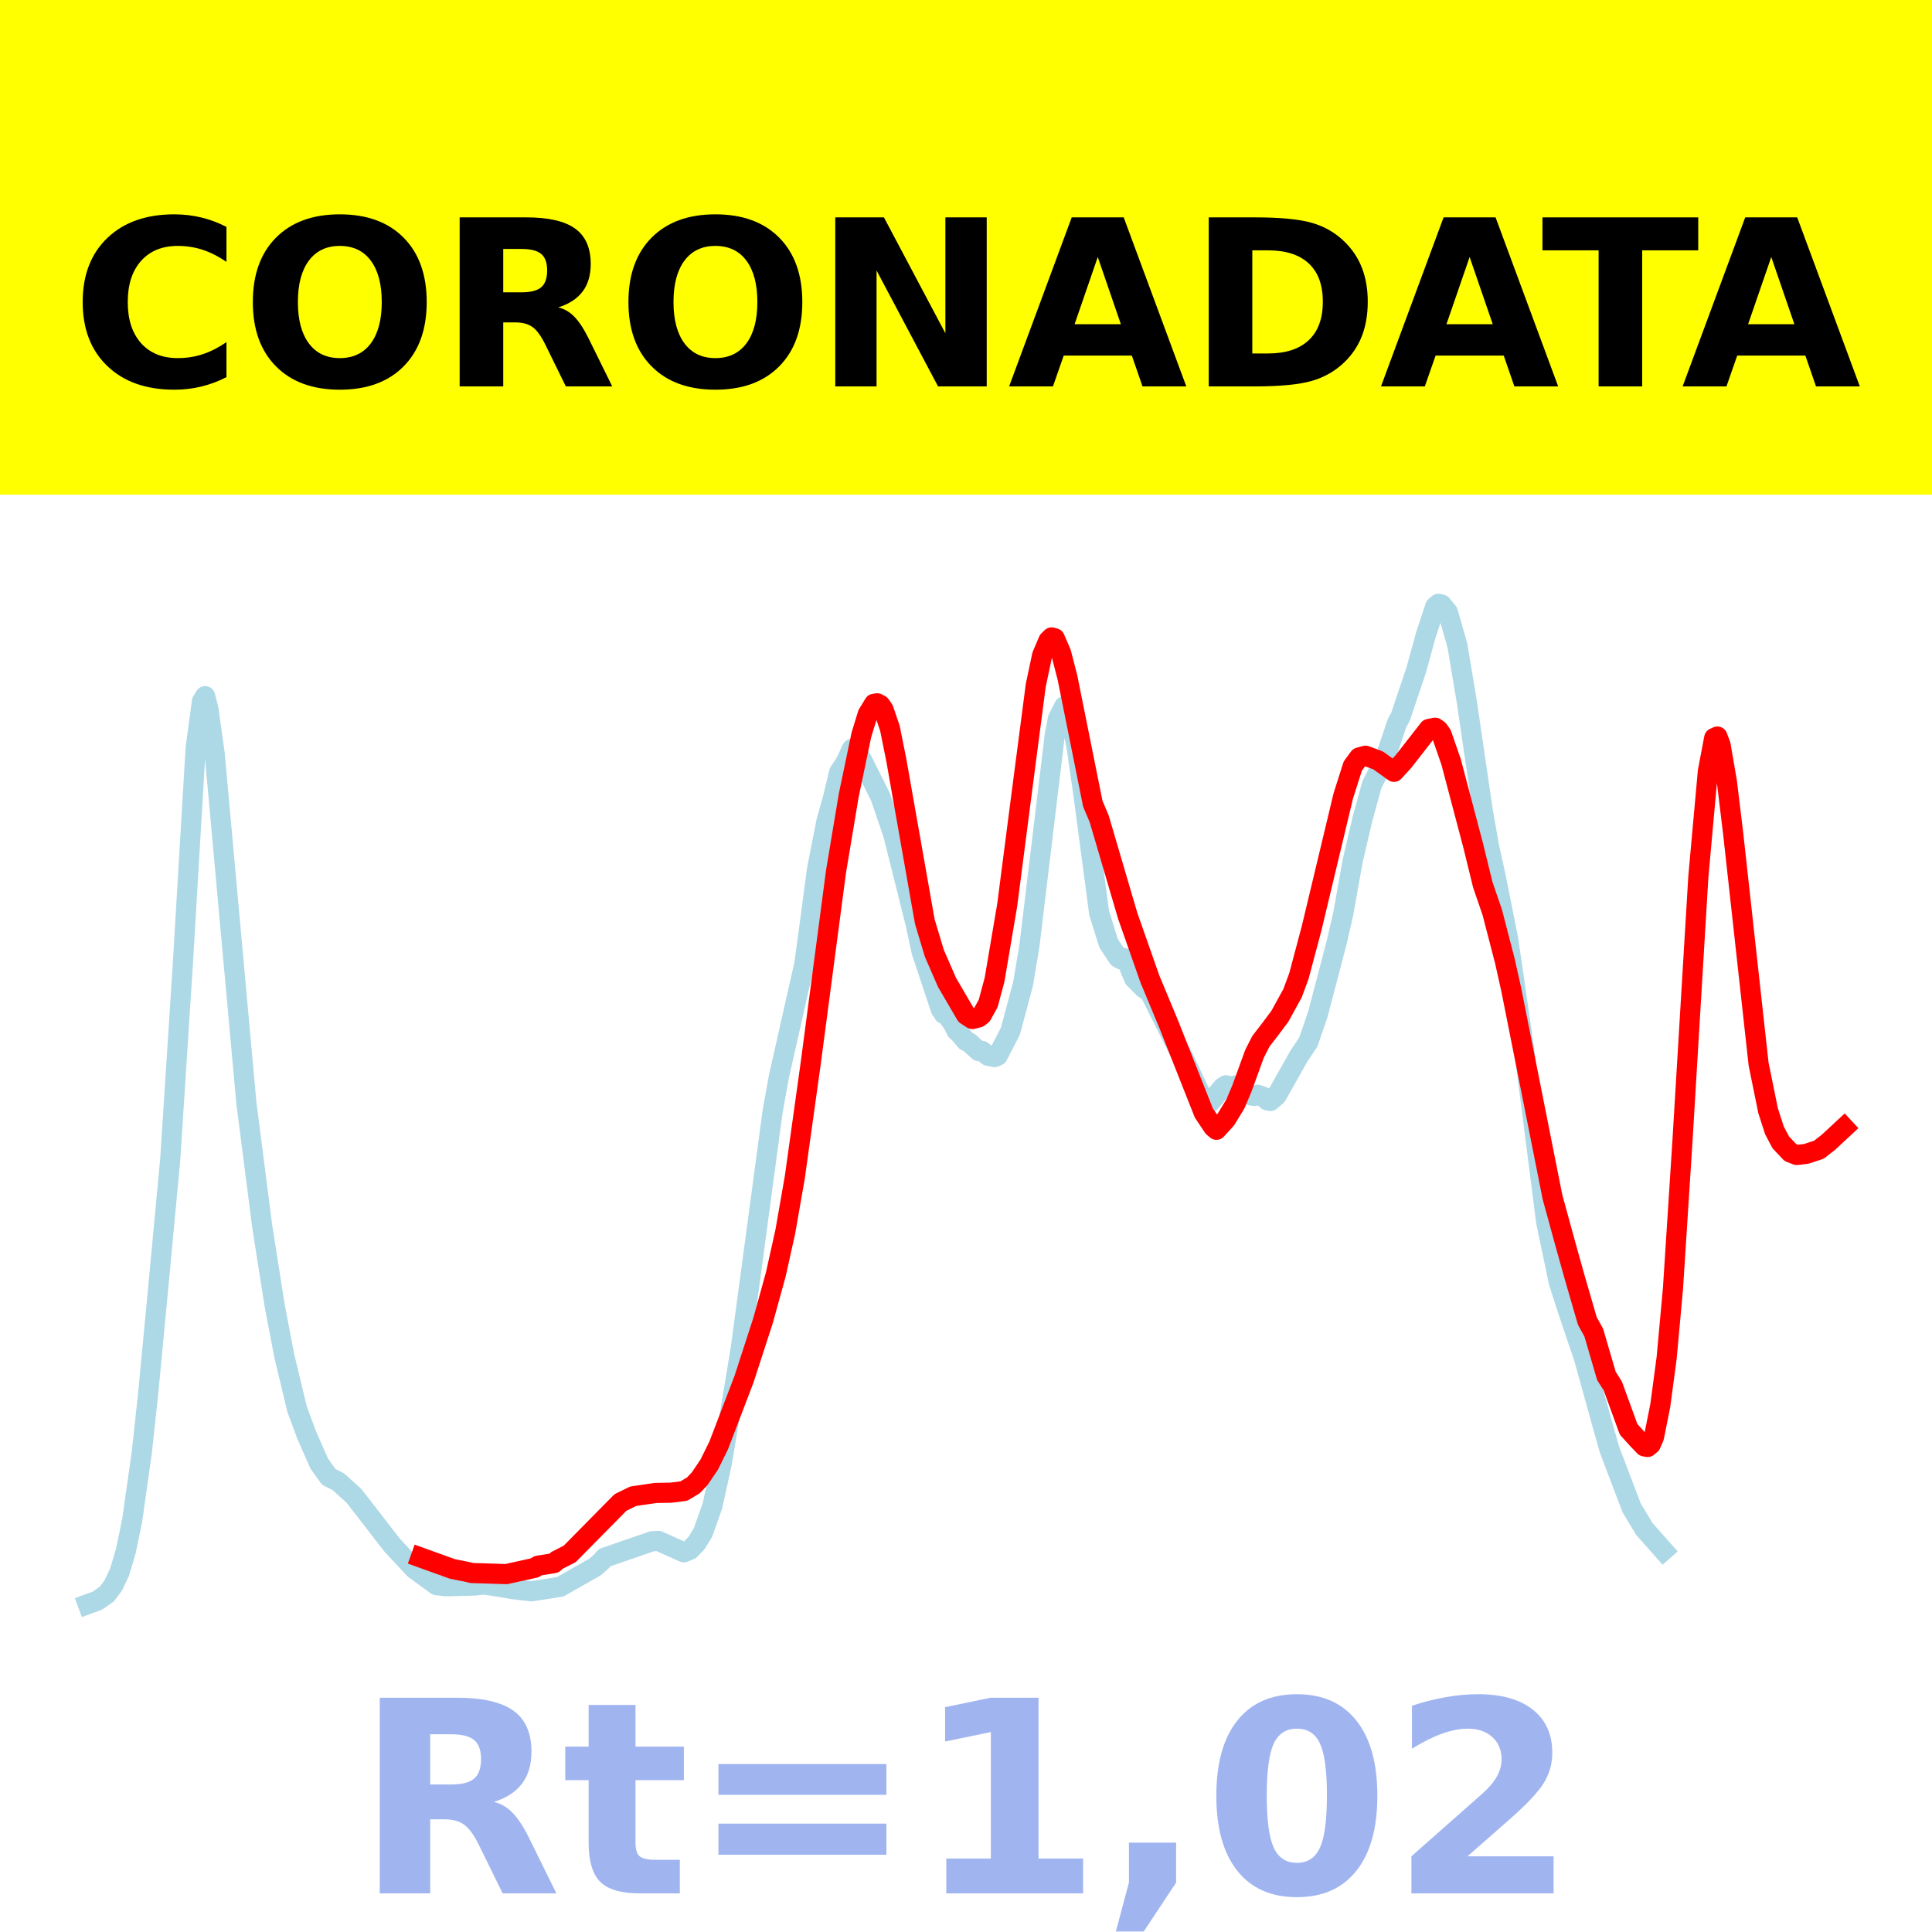
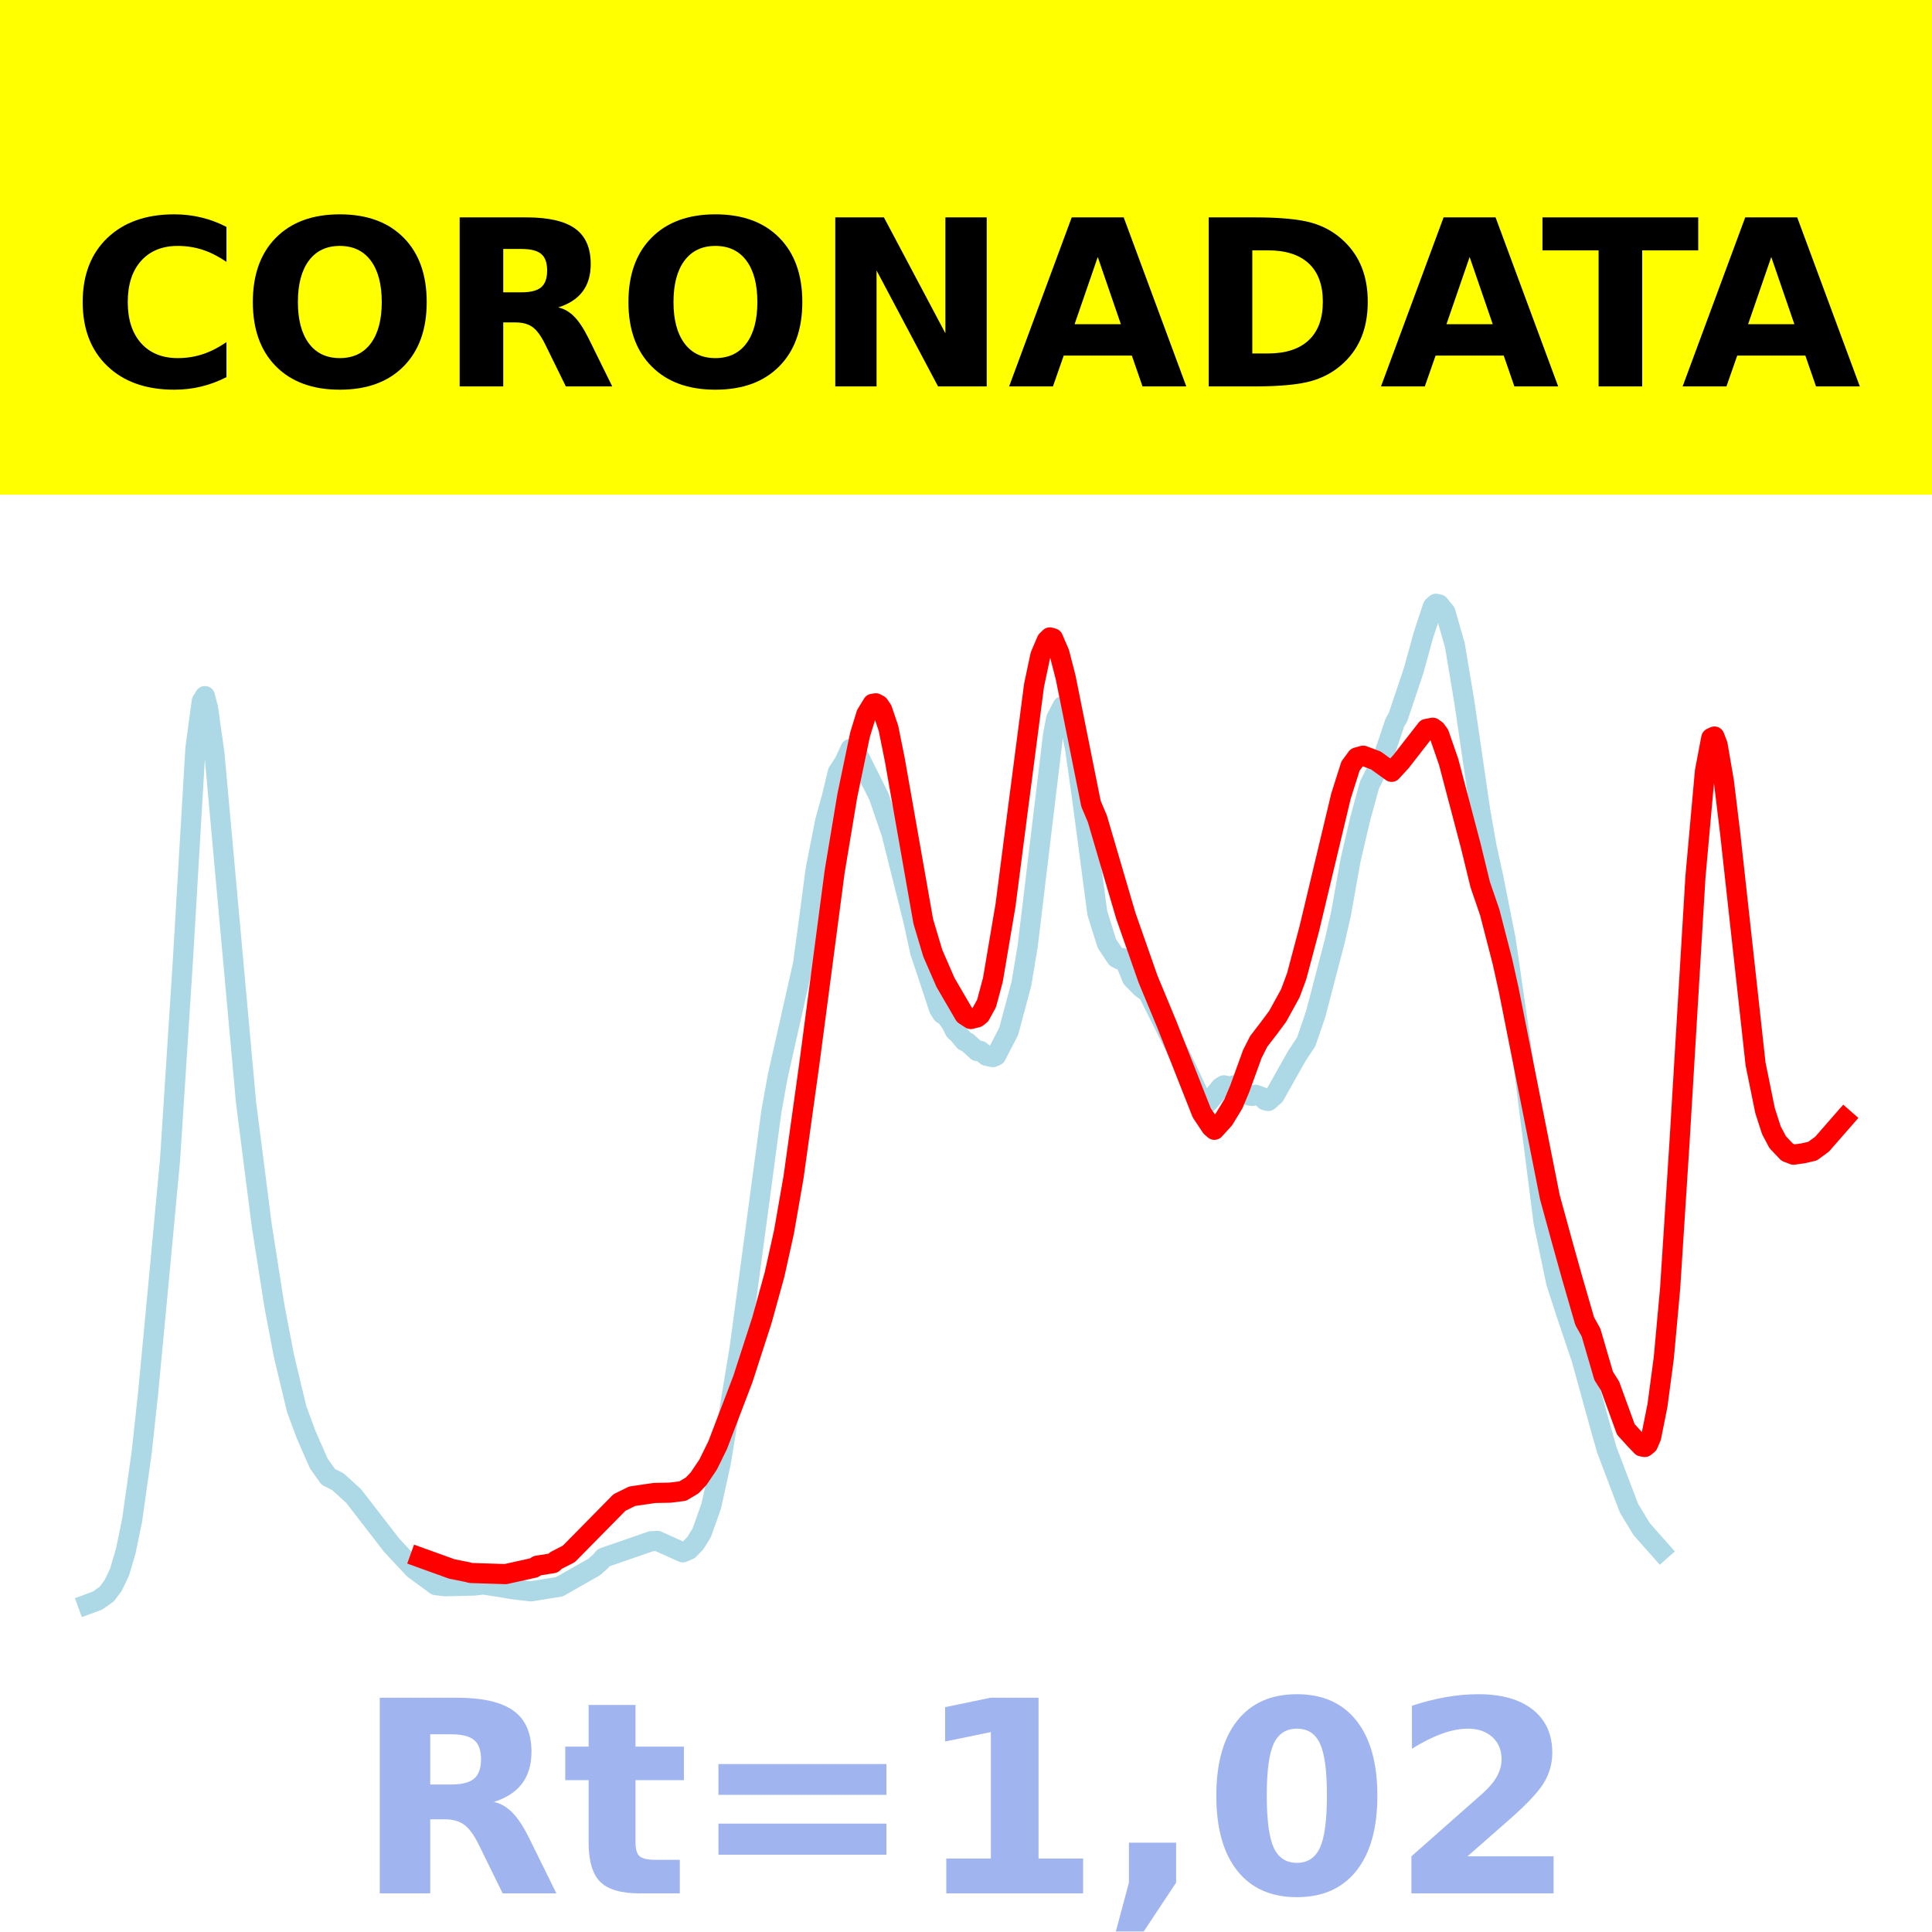
<svg xmlns="http://www.w3.org/2000/svg" xmlns:xlink="http://www.w3.org/1999/xlink" height="144pt" version="1.1" viewBox="0 0 144 144" width="144pt">
  <defs>
    <style type="text/css">*{stroke-linecap:butt;stroke-linejoin:round;}</style>
  </defs>
  <g id="figure_1">
    <g id="patch_1">
      <path d="M 0 144  L 144 144  L 144 0  L 0 0  z " style="fill:#ffffff;" />
    </g>
    <g id="axes_1">
      <g id="patch_2">
        <path d="M 0 144  L 144 144  L 144 0  L 0 0  z " style="fill:#ffffff;" />
      </g>
      <g id="line2d_1">
-         <path clip-path="url(#p74753e71ee)" d="M 6.545 119.565  L 7.254 119.304  L 7.963 118.81  L 8.436 118.177  L 8.908 117.191  L 9.381 115.6  L 9.854 113.303  L 10.563 108.3  L 11.035 103.954  L 11.744 96.491  L 12.689 86.401  L 13.634 71.75  L 14.58 55.78  L 15.052 52.276  L 15.288 51.885  L 15.525 52.803  L 15.997 56.142  L 18.36 82.173  L 19.542 91.395  L 20.487 97.397  L 21.196 101.093  L 22.141 105.023  L 22.85 106.944  L 23.795 109.089  L 24.504 110.081  L 25.213 110.434  L 26.394 111.506  L 29.23 115.168  L 30.884 116.941  L 32.538 118.15  L 33.247 118.23  L 35.374 118.178  L 36.083 118.099  L 37.5 118.318  L 38.209 118.444  L 39.627 118.608  L 41.754 118.271  L 44.353 116.794  L 44.826 116.378  L 45.062 116.099  L 48.606 114.876  L 49.079 114.852  L 50.969 115.703  L 51.442 115.502  L 51.915 115.005  L 52.387 114.243  L 53.096 112.248  L 53.805 109.041  L 55.223 100.429  L 57.586 82.842  L 58.058 80.226  L 59.949 71.855  L 60.421 68.378  L 60.894 64.799  L 61.603 61.19  L 62.075 59.516  L 62.548 57.554  L 63.021 56.835  L 63.493 55.819  L 63.73 55.922  L 64.202 56.548  L 65.62 59.385  L 66.565 62.152  L 68.219 68.747  L 68.692 70.94  L 69.164 72.348  L 70.11 75.205  L 70.346 75.569  L 70.582 75.672  L 71.055 76.336  L 71.291 76.831  L 71.527 77.034  L 72 77.596  L 72.236 77.698  L 72.945 78.342  L 73.181 78.323  L 73.654 78.698  L 74.127 78.791  L 74.363 78.687  L 75.308 76.864  L 76.253 73.334  L 76.726 70.497  L 78.616 54.797  L 78.853 53.561  L 79.325 52.642  L 79.562 52.838  L 79.798 53.383  L 80.27 55.841  L 80.743 59.153  L 81.925 68.057  L 82.633 70.315  L 83.342 71.385  L 83.579 71.514  L 83.815 71.413  L 84.051 71.771  L 84.524 72.927  L 85.233 73.643  L 85.705 73.973  L 87.832 78.221  L 88.068 78.541  L 89.722 82.06  L 89.959 82.203  L 90.195 82.166  L 91.14 81.038  L 91.376 80.892  L 91.849 80.998  L 92.085 80.904  L 92.558 81.097  L 93.267 81.654  L 93.503 81.685  L 93.739 81.595  L 94.212 81.77  L 94.448 82.007  L 94.685 82.062  L 95.157 81.654  L 96.811 78.72  L 97.52 77.652  L 98.229 75.582  L 99.647 70.168  L 100.119 68.099  L 100.828 64.137  L 101.537 61.097  L 102.246 58.502  L 103.191 56.645  L 103.664 55.273  L 104.137 53.863  L 104.373 53.459  L 105.554 49.945  L 106.263 47.364  L 106.972 45.213  L 107.208 45  L 107.445 45.054  L 107.917 45.627  L 108.626 48.11  L 109.335 52.359  L 110.517 60.434  L 110.989 63.113  L 111.462 65.247  L 112.407 69.981  L 113.588 78.124  L 115.243 91.083  L 116.188 95.593  L 116.897 97.781  L 118.078 101.278  L 119.496 106.407  L 119.968 108.066  L 121.623 112.411  L 122.568 113.969  L 123.986 115.57  L 123.986 115.57  " style="fill:none;stroke:#add8e6;stroke-linecap:square;stroke-width:1.5;" />
+         <path clip-path="url(#p89201eaf50)" d="M 6.545 119.565  L 7.253 119.304  L 7.961 118.81  L 8.432 118.177  L 8.904 117.191  L 9.376 115.6  L 9.848 113.303  L 10.555 108.3  L 11.027 103.954  L 11.735 96.491  L 12.678 86.401  L 13.622 71.75  L 14.565 55.78  L 15.037 52.276  L 15.273 51.885  L 15.509 52.803  L 15.98 56.142  L 18.339 82.173  L 19.518 91.395  L 20.462 97.397  L 21.17 101.093  L 22.113 105.023  L 22.821 106.944  L 23.764 109.089  L 24.472 110.081  L 25.179 110.434  L 26.359 111.506  L 29.189 115.168  L 30.84 116.941  L 32.491 118.15  L 33.199 118.23  L 35.322 118.178  L 36.029 118.099  L 37.445 118.318  L 38.152 118.444  L 39.568 118.608  L 41.69 118.271  L 44.285 116.794  L 44.757 116.378  L 44.993 116.099  L 48.531 114.876  L 49.002 114.852  L 50.889 115.703  L 51.361 115.502  L 51.833 115.005  L 52.305 114.243  L 53.012 112.248  L 53.72 109.041  L 55.135 100.429  L 57.494 82.842  L 57.966 80.226  L 59.853 71.855  L 60.324 68.378  L 60.796 64.799  L 61.504 61.19  L 61.975 59.516  L 62.447 57.554  L 62.919 56.835  L 63.391 55.819  L 63.627 55.922  L 64.098 56.548  L 65.514 59.385  L 66.457 62.152  L 68.108 68.747  L 68.58 70.94  L 69.052 72.348  L 69.995 75.205  L 70.231 75.569  L 70.467 75.672  L 70.939 76.336  L 71.174 76.831  L 71.41 77.034  L 71.882 77.596  L 72.118 77.698  L 72.826 78.342  L 73.061 78.323  L 73.533 78.698  L 74.005 78.791  L 74.241 78.687  L 75.184 76.864  L 76.128 73.334  L 76.6 70.497  L 78.486 54.797  L 78.722 53.561  L 79.194 52.642  L 79.43 52.838  L 79.666 53.383  L 80.138 55.841  L 80.609 59.153  L 81.789 68.057  L 82.496 70.315  L 83.204 71.385  L 83.44 71.514  L 83.676 71.413  L 83.912 71.771  L 84.383 72.927  L 85.091 73.643  L 85.563 73.973  L 87.686 78.221  L 87.921 78.541  L 89.572 82.06  L 89.808 82.203  L 90.044 82.166  L 90.988 81.038  L 91.224 80.892  L 91.695 80.998  L 91.931 80.904  L 92.403 81.097  L 93.111 81.654  L 93.346 81.685  L 93.582 81.595  L 94.054 81.77  L 94.29 82.007  L 94.526 82.062  L 94.998 81.654  L 96.649 78.72  L 97.356 77.652  L 98.064 75.582  L 99.479 70.168  L 99.951 68.099  L 100.658 64.137  L 101.366 61.097  L 102.074 58.502  L 103.017 56.645  L 103.489 55.273  L 103.961 53.863  L 104.197 53.459  L 105.376 49.945  L 106.084 47.364  L 106.791 45.213  L 107.027 45  L 107.263 45.054  L 107.735 45.627  L 108.442 48.11  L 109.15 52.359  L 110.329 60.434  L 110.801 63.113  L 111.273 65.247  L 112.216 69.981  L 113.396 78.124  L 115.047 91.083  L 115.99 95.593  L 116.698 97.781  L 117.877 101.278  L 119.292 106.407  L 119.764 108.066  L 121.415 112.411  L 122.359 113.969  L 123.774 115.57  L 123.774 115.57  " style="fill:none;stroke:#add8e6;stroke-linecap:square;stroke-width:1.5;" />
      </g>
      <g id="line2d_2">
-         <path clip-path="url(#p74753e71ee)" d="M 31.357 116.088  L 33.72 116.94  L 34.901 117.176  L 35.138 117.242  L 37.737 117.325  L 39.863 116.854  L 40.1 116.697  L 41.281 116.509  L 41.518 116.301  L 42.463 115.819  L 46.244 111.988  L 47.189 111.522  L 48.843 111.278  L 50.024 111.254  L 50.969 111.136  L 51.678 110.712  L 52.151 110.214  L 52.86 109.166  L 53.569 107.73  L 55.459 102.785  L 56.877 98.414  L 57.822 94.996  L 58.531 91.806  L 59.24 87.748  L 60.421 79.289  L 62.312 64.961  L 63.257 59.297  L 64.202 54.772  L 64.675 53.232  L 65.147 52.457  L 65.384 52.42  L 65.62 52.547  L 65.856 52.891  L 66.329 54.282  L 66.801 56.623  L 68.928 68.681  L 69.637 71.046  L 70.582 73.216  L 72 75.646  L 72.473 75.952  L 72.945 75.834  L 73.181 75.648  L 73.654 74.791  L 74.127 73.028  L 75.072 67.456  L 76.017 60.142  L 77.199 51.084  L 77.671 48.855  L 78.144 47.742  L 78.38 47.509  L 78.616 47.574  L 79.089 48.669  L 79.562 50.502  L 81.452 59.909  L 81.925 61.022  L 84.051 68.254  L 85.705 72.966  L 87.123 76.374  L 89.722 82.946  L 90.431 84.006  L 90.668 84.208  L 91.376 83.432  L 92.085 82.268  L 92.558 81.147  L 93.503 78.547  L 93.976 77.617  L 94.685 76.698  L 95.394 75.748  L 96.339 74.029  L 96.811 72.752  L 97.756 69.205  L 100.119 59.327  L 100.828 57.098  L 101.301 56.457  L 101.774 56.325  L 102.719 56.678  L 103.9 57.527  L 104.609 56.753  L 106.5 54.331  L 106.972 54.241  L 107.208 54.407  L 107.445 54.735  L 108.154 56.779  L 109.808 63.043  L 110.517 65.94  L 111.225 68.002  L 112.171 71.655  L 112.643 73.778  L 115.715 89.231  L 116.66 92.676  L 117.369 95.214  L 118.314 98.469  L 118.787 99.316  L 119.732 102.551  L 120.205 103.294  L 121.386 106.534  L 122.095 107.316  L 122.568 107.806  L 122.804 107.849  L 123.04 107.656  L 123.277 107.113  L 123.749 104.754  L 124.222 101.207  L 124.694 96.032  L 125.403 85.014  L 126.585 65.35  L 127.294 57.492  L 127.766 55.006  L 128.003 54.897  L 128.239 55.516  L 128.712 58.259  L 129.184 62.159  L 131.075 79.306  L 131.783 82.786  L 132.256 84.251  L 132.729 85.144  L 133.437 85.897  L 133.91 86.085  L 134.619 86.004  L 135.564 85.695  L 136.273 85.146  L 137.455 84.048  L 137.455 84.048  " style="fill:none;stroke:#ff0000;stroke-linecap:square;stroke-width:1.5;" />
+         <path clip-path="url(#p89201eaf50)" d="M 31.312 116.088  L 33.671 116.94  L 34.85 117.176  L 35.086 117.242  L 37.681 117.325  L 39.803 116.854  L 40.039 116.697  L 41.219 116.509  L 41.455 116.301  L 42.398 115.819  L 46.172 111.988  L 47.115 111.522  L 48.767 111.278  L 49.946 111.254  L 50.889 111.136  L 51.597 110.712  L 52.069 110.214  L 52.776 109.166  L 53.484 107.73  L 55.371 102.785  L 56.786 98.414  L 57.73 94.996  L 58.437 91.806  L 59.145 87.748  L 60.324 79.289  L 62.211 64.961  L 63.155 59.297  L 64.098 54.772  L 64.57 53.232  L 65.042 52.457  L 65.278 52.42  L 65.514 52.547  L 65.749 52.891  L 66.221 54.282  L 66.693 56.623  L 68.816 68.681  L 69.523 71.046  L 70.467 73.216  L 71.882 75.646  L 72.354 75.952  L 72.826 75.834  L 73.061 75.648  L 73.533 74.791  L 74.005 73.028  L 74.948 67.456  L 75.892 60.142  L 77.071 51.084  L 77.543 48.855  L 78.015 47.742  L 78.251 47.509  L 78.486 47.574  L 78.958 48.669  L 79.43 50.502  L 81.317 59.909  L 81.789 61.022  L 83.912 68.254  L 85.563 72.966  L 86.978 76.374  L 89.572 82.946  L 90.28 84.006  L 90.516 84.208  L 91.224 83.432  L 91.931 82.268  L 92.403 81.147  L 93.346 78.547  L 93.818 77.617  L 94.526 76.698  L 95.233 75.748  L 96.177 74.029  L 96.649 72.752  L 97.592 69.205  L 99.951 59.327  L 100.658 57.098  L 101.13 56.457  L 101.602 56.325  L 102.545 56.678  L 103.725 57.527  L 104.432 56.753  L 106.319 54.331  L 106.791 54.241  L 107.027 54.407  L 107.263 54.735  L 107.971 56.779  L 109.622 63.043  L 110.329 65.94  L 111.037 68.002  L 111.98 71.655  L 112.452 73.778  L 115.518 89.231  L 116.462 92.676  L 117.17 95.214  L 118.113 98.469  L 118.585 99.316  L 119.528 102.551  L 120 103.294  L 121.179 106.534  L 121.887 107.316  L 122.359 107.806  L 122.595 107.849  L 122.83 107.656  L 123.066 107.113  L 123.538 104.754  L 124.01 101.207  L 124.482 96.032  L 125.189 85.014  L 126.369 65.35  L 127.076 57.492  L 127.548 55.006  L 127.784 54.897  L 128.02 55.516  L 128.491 58.259  L 128.963 62.159  L 130.85 79.305  L 131.558 82.784  L 132.029 84.245  L 132.501 85.135  L 133.209 85.881  L 133.681 86.064  L 134.388 85.962  L 135.096 85.8  L 135.803 85.284  L 137.455 83.394  L 137.455 83.394  " style="fill:none;stroke:#ff0000;stroke-linecap:square;stroke-width:1.5;" />
      </g>
      <g id="patch_3">
        <path d="M 0 144  L 0 0  " style="fill:none;stroke:#ffffff;stroke-linecap:square;stroke-linejoin:miter;stroke-width:0.8;" />
      </g>
      <g id="patch_4">
        <path d="M 144 144  L 144 0  " style="fill:none;stroke:#ffffff;stroke-linecap:square;stroke-linejoin:miter;stroke-width:0.8;" />
      </g>
      <g id="patch_5">
-         <path d="M 0 144  L 144 144  " style="fill:none;stroke:#ffffff;stroke-linecap:square;stroke-linejoin:miter;stroke-width:0.8;" />
+         <path d="M -0 144  L 144 144  " style="fill:none;stroke:#ffffff;stroke-linecap:square;stroke-linejoin:miter;stroke-width:0.8;" />
      </g>
      <g id="patch_6">
-         <path d="M 0 0  L 144 0  " style="fill:none;stroke:#ffffff;stroke-linecap:square;stroke-linejoin:miter;stroke-width:0.8;" />
+         <path d="M -0 0  L 144 0  " style="fill:none;stroke:#ffffff;stroke-linecap:square;stroke-linejoin:miter;stroke-width:0.8;" />
      </g>
    </g>
    <g id="text_1">
      <g id="patch_7">
        <path d="M -64.848 36.368  L 208.848 36.368  L 208.848 -7.654  L -64.848 -7.654  z " style="fill:#ffff00;stroke:#ffff00;stroke-linejoin:miter;" />
      </g>
      <g transform="translate(72 9.45018)scale(0.1728 -0.1728)" />
      <g transform="translate(-60.87375 28.8)scale(0.1728 -0.1728)">
        <defs>
          <path id="DejaVuSans-Bold-32" />
          <path d="M 67 4  Q 61.812 1.312 56.203 -0.047  Q 50.594 -1.422 44.484 -1.422  Q 26.266 -1.422 15.625 8.766  Q 4.984 18.953 4.984 36.375  Q 4.984 53.859 15.625 64.031  Q 26.266 74.219 44.484 74.219  Q 50.594 74.219 56.203 72.844  Q 61.812 71.484 67 68.797  L 67 53.719  Q 61.766 57.281 56.688 58.938  Q 51.609 60.594 46 60.594  Q 35.938 60.594 30.172 54.141  Q 24.422 47.703 24.422 36.375  Q 24.422 25.094 30.172 18.641  Q 35.938 12.203 46 12.203  Q 51.609 12.203 56.688 13.859  Q 61.766 15.531 67 19.094  z " id="DejaVuSans-Bold-67" />
          <path d="M 42.484 60.594  Q 33.891 60.594 29.156 54.25  Q 24.422 47.906 24.422 36.375  Q 24.422 24.906 29.156 18.547  Q 33.891 12.203 42.484 12.203  Q 51.125 12.203 55.859 18.547  Q 60.594 24.906 60.594 36.375  Q 60.594 47.906 55.859 54.25  Q 51.125 60.594 42.484 60.594  z M 42.484 74.219  Q 60.062 74.219 70.016 64.156  Q 79.984 54.109 79.984 36.375  Q 79.984 18.703 70.016 8.641  Q 60.062 -1.422 42.484 -1.422  Q 24.953 -1.422 14.969 8.641  Q 4.984 18.703 4.984 36.375  Q 4.984 54.109 14.969 64.156  Q 24.953 74.219 42.484 74.219  z " id="DejaVuSans-Bold-79" />
          <path d="M 35.891 40.578  Q 41.797 40.578 44.359 42.766  Q 46.922 44.969 46.922 50  Q 46.922 54.984 44.359 57.125  Q 41.797 59.281 35.891 59.281  L 27.984 59.281  L 27.984 40.578  z M 27.984 27.594  L 27.984 0  L 9.188 0  L 9.188 72.906  L 37.891 72.906  Q 52.297 72.906 59 68.062  Q 65.719 63.234 65.719 52.781  Q 65.719 45.562 62.219 40.922  Q 58.734 36.281 51.703 34.078  Q 55.562 33.203 58.609 30.094  Q 61.672 27 64.797 20.703  L 75 0  L 54.984 0  L 46.094 18.109  Q 43.406 23.578 40.641 25.578  Q 37.891 27.594 33.297 27.594  z " id="DejaVuSans-Bold-82" />
          <path d="M 9.188 72.906  L 30.172 72.906  L 56.688 22.906  L 56.688 72.906  L 74.516 72.906  L 74.516 0  L 53.516 0  L 27 50  L 27 0  L 9.188 0  z " id="DejaVuSans-Bold-78" />
          <path d="M 53.422 13.281  L 24.031 13.281  L 19.391 0  L 0.484 0  L 27.484 72.906  L 49.906 72.906  L 76.906 0  L 58.016 0  z M 28.719 26.812  L 48.688 26.812  L 38.719 55.812  z " id="DejaVuSans-Bold-65" />
          <path d="M 27.984 58.688  L 27.984 14.203  L 34.719 14.203  Q 46.234 14.203 52.312 19.922  Q 58.406 25.641 58.406 36.531  Q 58.406 47.359 52.344 53.016  Q 46.297 58.688 34.719 58.688  z M 9.188 72.906  L 29 72.906  Q 45.609 72.906 53.734 70.531  Q 61.859 68.172 67.672 62.5  Q 72.797 57.562 75.281 51.109  Q 77.781 44.672 77.781 36.531  Q 77.781 28.266 75.281 21.797  Q 72.797 15.328 67.672 10.406  Q 61.812 4.734 53.609 2.359  Q 45.406 0 29 0  L 9.188 0  z " id="DejaVuSans-Bold-68" />
          <path d="M 0.484 72.906  L 67.672 72.906  L 67.672 58.688  L 43.5 58.688  L 43.5 0  L 24.703 0  L 24.703 58.688  L 0.484 58.688  z " id="DejaVuSans-Bold-84" />
        </defs>
        <use xlink:href="#DejaVuSans-Bold-32" />
        <use x="34.814" xlink:href="#DejaVuSans-Bold-32" />
        <use x="69.629" xlink:href="#DejaVuSans-Bold-32" />
        <use x="104.443" xlink:href="#DejaVuSans-Bold-32" />
        <use x="139.258" xlink:href="#DejaVuSans-Bold-32" />
        <use x="174.072" xlink:href="#DejaVuSans-Bold-32" />
        <use x="208.887" xlink:href="#DejaVuSans-Bold-32" />
        <use x="243.701" xlink:href="#DejaVuSans-Bold-32" />
        <use x="278.516" xlink:href="#DejaVuSans-Bold-32" />
        <use x="313.33" xlink:href="#DejaVuSans-Bold-32" />
        <use x="348.145" xlink:href="#DejaVuSans-Bold-32" />
        <use x="382.959" xlink:href="#DejaVuSans-Bold-67" />
        <use x="456.348" xlink:href="#DejaVuSans-Bold-79" />
        <use x="541.357" xlink:href="#DejaVuSans-Bold-82" />
        <use x="618.359" xlink:href="#DejaVuSans-Bold-79" />
        <use x="703.369" xlink:href="#DejaVuSans-Bold-78" />
        <use x="787.061" xlink:href="#DejaVuSans-Bold-65" />
        <use x="864.453" xlink:href="#DejaVuSans-Bold-68" />
        <use x="947.461" xlink:href="#DejaVuSans-Bold-65" />
        <use x="1017.104" xlink:href="#DejaVuSans-Bold-84" />
        <use x="1077.566" xlink:href="#DejaVuSans-Bold-65" />
        <use x="1154.959" xlink:href="#DejaVuSans-Bold-32" />
        <use x="1189.773" xlink:href="#DejaVuSans-Bold-32" />
        <use x="1224.588" xlink:href="#DejaVuSans-Bold-32" />
        <use x="1259.402" xlink:href="#DejaVuSans-Bold-32" />
        <use x="1294.217" xlink:href="#DejaVuSans-Bold-32" />
        <use x="1329.031" xlink:href="#DejaVuSans-Bold-32" />
        <use x="1363.846" xlink:href="#DejaVuSans-Bold-32" />
        <use x="1398.66" xlink:href="#DejaVuSans-Bold-32" />
        <use x="1433.475" xlink:href="#DejaVuSans-Bold-32" />
        <use x="1468.289" xlink:href="#DejaVuSans-Bold-32" />
        <use x="1503.104" xlink:href="#DejaVuSans-Bold-32" />
      </g>
    </g>
    <g id="text_2">
      <g style="fill:#4169e1;opacity:0.5;" transform="translate(26.46875 141.12)scale(0.2 -0.2)">
        <defs>
          <path d="M 27.484 70.219  L 27.484 54.688  L 45.516 54.688  L 45.516 42.188  L 27.484 42.188  L 27.484 19  Q 27.484 15.188 29 13.844  Q 30.516 12.5 35.016 12.5  L 44 12.5  L 44 0  L 29 0  Q 18.656 0 14.328 4.312  Q 10.016 8.641 10.016 19  L 10.016 42.188  L 1.312 42.188  L 1.312 54.688  L 10.016 54.688  L 10.016 70.219  z " id="DejaVuSans-Bold-116" />
          <path d="M 10.594 48.188  L 73.188 48.188  L 73.188 36.719  L 10.594 36.719  z M 10.594 25.984  L 73.188 25.984  L 73.188 14.406  L 10.594 14.406  z " id="DejaVuSans-Bold-61" />
          <path d="M 11.719 12.984  L 28.328 12.984  L 28.328 60.109  L 11.281 56.594  L 11.281 69.391  L 28.219 72.906  L 46.094 72.906  L 46.094 12.984  L 62.703 12.984  L 62.703 0  L 11.719 0  z " id="DejaVuSans-Bold-49" />
          <path d="M 10.203 18.891  L 27.781 18.891  L 27.781 4  L 15.719 -14.203  L 5.328 -14.203  L 10.203 4  z " id="DejaVuSans-Bold-44" />
          <path d="M 46 36.531  Q 46 50.203 43.438 55.781  Q 40.875 61.375 34.812 61.375  Q 28.766 61.375 26.172 55.781  Q 23.578 50.203 23.578 36.531  Q 23.578 22.703 26.172 17.031  Q 28.766 11.375 34.812 11.375  Q 40.828 11.375 43.406 17.031  Q 46 22.703 46 36.531  z M 64.797 36.375  Q 64.797 18.266 56.984 8.422  Q 49.172 -1.422 34.812 -1.422  Q 20.406 -1.422 12.594 8.422  Q 4.781 18.266 4.781 36.375  Q 4.781 54.547 12.594 64.375  Q 20.406 74.219 34.812 74.219  Q 49.172 74.219 56.984 64.375  Q 64.797 54.547 64.797 36.375  z " id="DejaVuSans-Bold-48" />
          <path d="M 28.812 13.812  L 60.891 13.812  L 60.891 0  L 7.906 0  L 7.906 13.812  L 34.516 37.312  Q 38.094 40.531 39.797 43.609  Q 41.5 46.688 41.5 50  Q 41.5 55.125 38.062 58.25  Q 34.625 61.375 28.906 61.375  Q 24.516 61.375 19.281 59.5  Q 14.062 57.625 8.109 53.906  L 8.109 69.922  Q 14.453 72.016 20.656 73.109  Q 26.859 74.219 32.812 74.219  Q 45.906 74.219 53.156 68.453  Q 60.406 62.703 60.406 52.391  Q 60.406 46.438 57.328 41.281  Q 54.25 36.141 44.391 27.484  z " id="DejaVuSans-Bold-50" />
        </defs>
        <use xlink:href="#DejaVuSans-Bold-82" />
        <use x="77.002" xlink:href="#DejaVuSans-Bold-116" />
        <use x="124.805" xlink:href="#DejaVuSans-Bold-61" />
        <use x="208.594" xlink:href="#DejaVuSans-Bold-49" />
        <use x="278.174" xlink:href="#DejaVuSans-Bold-44" />
        <use x="316.162" xlink:href="#DejaVuSans-Bold-48" />
        <use x="385.742" xlink:href="#DejaVuSans-Bold-50" />
      </g>
    </g>
  </g>
  <defs>
-     <clipPath id="p74753e71ee">
+     <clipPath id="p89201eaf50">
      <rect height="144" width="144" x="0" y="0" />
    </clipPath>
  </defs>
</svg>
